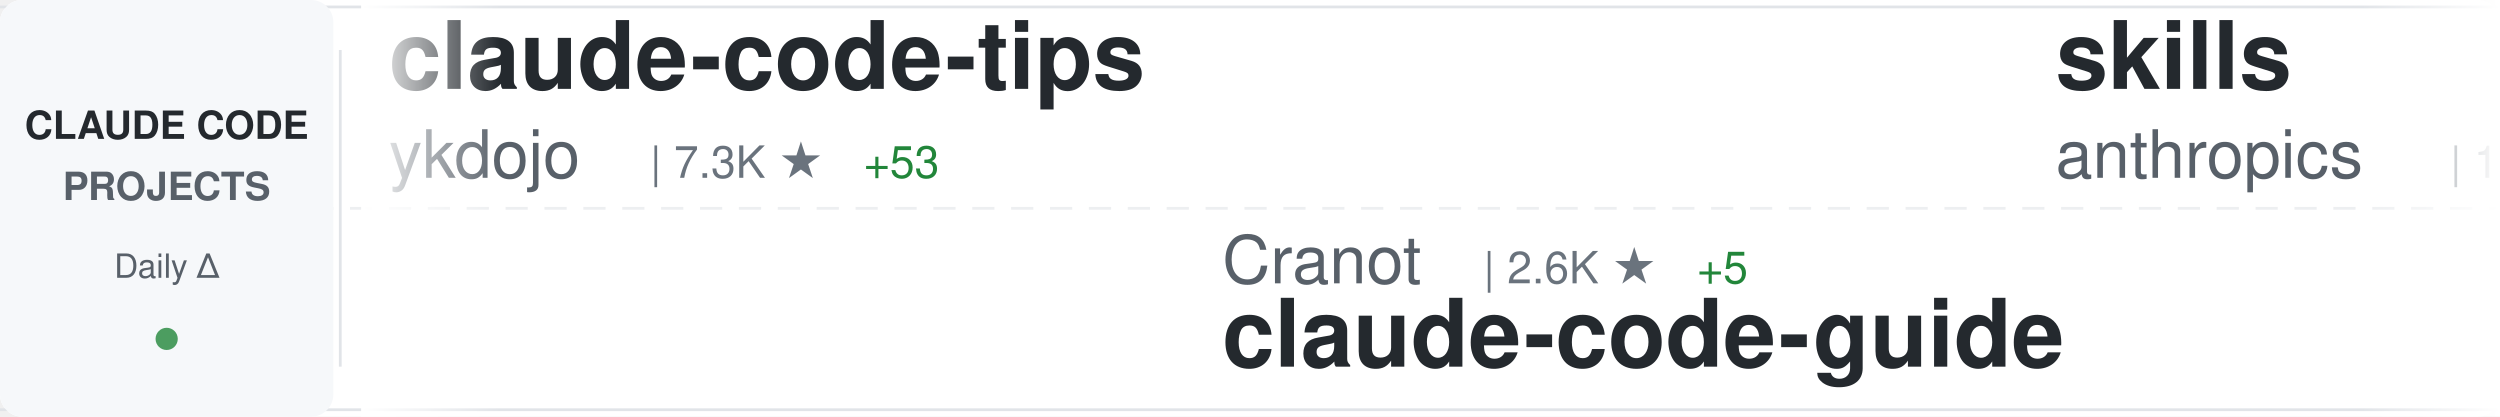
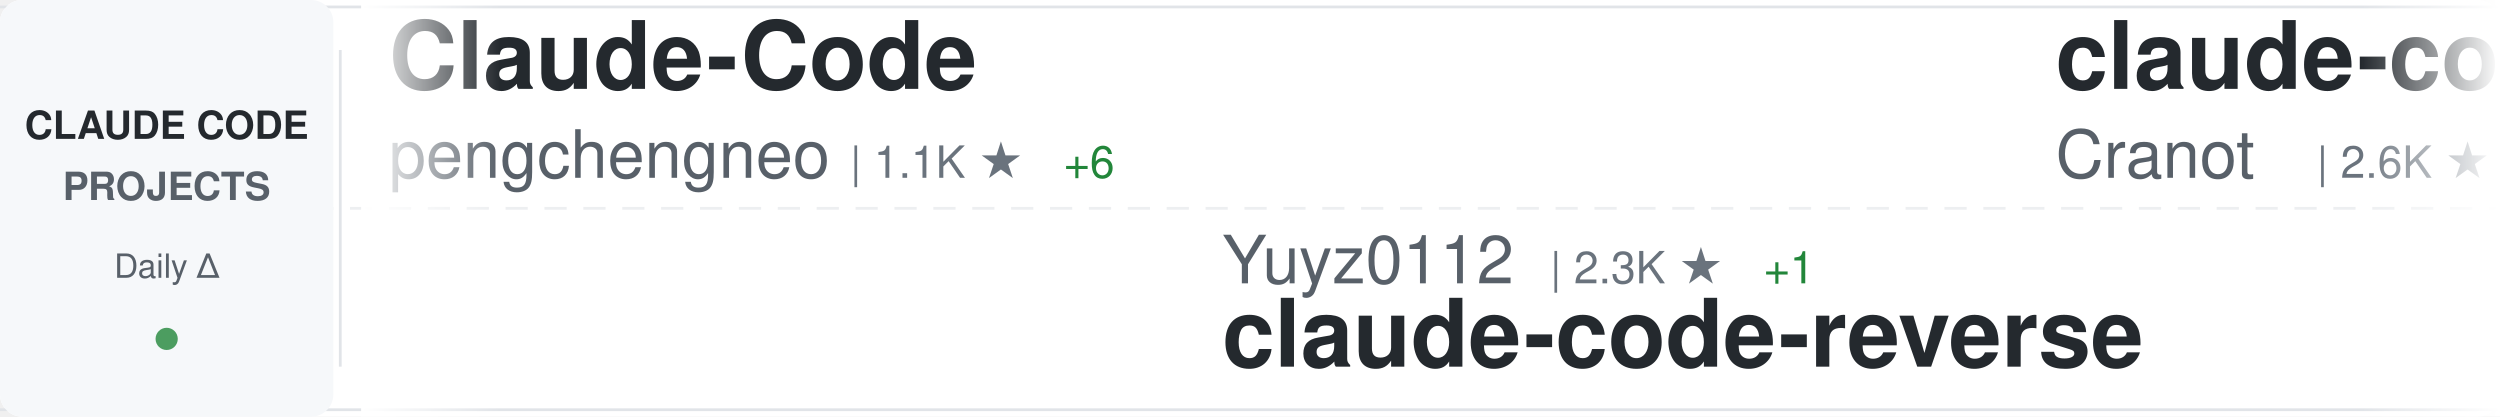
<svg xmlns="http://www.w3.org/2000/svg" width="900" height="150">
  <defs>
    <linearGradient id="awesomeLeftFade" x1="0%" y1="0%" x2="100%" y2="0%">
      <stop offset="0%" style="stop-color:#ffffff;stop-opacity:1" />
      <stop offset="100%" style="stop-color:#ffffff;stop-opacity:0" />
    </linearGradient>
    <linearGradient id="awesomeRightFade" x1="0%" y1="0%" x2="100%" y2="0%">
      <stop offset="0%" style="stop-color:#ffffff;stop-opacity:0" />
      <stop offset="100%" style="stop-color:#ffffff;stop-opacity:1" />
    </linearGradient>
  </defs>
  <rect width="900" height="150" fill="#ffffff" rx="8" />
  <rect x="0" y="2" width="900" height="1" fill="#e1e4e8" />
  <rect x="0" y="147" width="900" height="1" fill="#e1e4e8" />
  <line x1="0" y1="75" x2="900" y2="75" stroke="#e1e4e8" stroke-width="1" stroke-dasharray="8 6" opacity="0.6" />
  <rect x="0" y="0" width="120" height="150" fill="#f6f8fa" rx="8" />
  <text x="60" y="50" font-family="-apple-system, BlinkMacSystemFont, 'Segoe UI', Helvetica, Arial, sans-serif" font-size="14" font-weight="600" fill="#24292e" text-anchor="middle">CLAUDE CODE</text>
  <text x="60" y="72" font-family="-apple-system, BlinkMacSystemFont, 'Segoe UI', Helvetica, Arial, sans-serif" font-size="14" font-weight="600" fill="#586069" text-anchor="middle">PROJECTS</text>
  <text x="60" y="100" font-family="-apple-system, BlinkMacSystemFont, 'Segoe UI', Helvetica, Arial, sans-serif" font-size="12" font-weight="500" fill="#586069" text-anchor="middle">Daily Δ</text>
  <circle cx="60" cy="122" r="4" fill="#22863a" opacity="0.8" />
  <rect x="122" y="18" width="1" height="114" fill="#e1e4e8" />
  <clipPath id="awesomeTickerClip">
    <rect x="130" y="0" width="770" height="150" />
  </clipPath>
  <g clip-path="url(#awesomeTickerClip)">
    <g id="awesomeTickerItems">
      <animateTransform attributeName="transform" attributeType="XML" type="translate" from="0 0" to="-3000 0" dur="54s" repeatCount="indefinite" />
      <g transform="translate(0, 0)">
-         <text x="140" y="32" font-family="-apple-system, BlinkMacSystemFont, 'Segoe UI', Helvetica, Arial, sans-serif" font-size="34" font-weight="600" fill="#24292e">claude-code-tips</text>
-         <text x="140" y="64" font-family="-apple-system, BlinkMacSystemFont, 'Segoe UI', Helvetica, Arial, sans-serif" font-size="24" font-weight="400" fill="#586069">ykdojo</text>
-         <text x="234" y="64" font-family="-apple-system, BlinkMacSystemFont, 'Segoe UI', Helvetica, Arial, sans-serif" font-size="16" font-weight="500" fill="#6a737d">| 7.3K ★</text>
-         <text x="311" y="64" font-family="-apple-system, BlinkMacSystemFont, 'Segoe UI', Helvetica, Arial, sans-serif" font-size="16" font-weight="500" fill="#22863a"> +53</text>
+         <text x="140" y="32" font-family="-apple-system, BlinkMacSystemFont, 'Segoe UI', Helvetica, Arial, sans-serif" font-size="34" font-weight="600" fill="#24292e">Claude-Code</text>
+         <text x="140" y="64" font-family="-apple-system, BlinkMacSystemFont, 'Segoe UI', Helvetica, Arial, sans-serif" font-size="24" font-weight="400" fill="#586069">pengchengneo</text>
+         <text x="306" y="64" font-family="-apple-system, BlinkMacSystemFont, 'Segoe UI', Helvetica, Arial, sans-serif" font-size="16" font-weight="500" fill="#6a737d">| 1.1K ★</text>
+         <text x="383" y="64" font-family="-apple-system, BlinkMacSystemFont, 'Segoe UI', Helvetica, Arial, sans-serif" font-size="16" font-weight="500" fill="#22863a"> +6</text>
      </g>
      <g transform="translate(300, 0)">
-         <text x="140" y="102" font-family="-apple-system, BlinkMacSystemFont, 'Segoe UI', Helvetica, Arial, sans-serif" font-size="24" font-weight="400" fill="#586069">Cranot</text>
-         <text x="234" y="102" font-family="-apple-system, BlinkMacSystemFont, 'Segoe UI', Helvetica, Arial, sans-serif" font-size="16" font-weight="500" fill="#6a737d">| 2.6K ★</text>
-         <text x="311" y="102" font-family="-apple-system, BlinkMacSystemFont, 'Segoe UI', Helvetica, Arial, sans-serif" font-size="16" font-weight="500" fill="#22863a"> +5</text>
+         <text x="140" y="102" font-family="-apple-system, BlinkMacSystemFont, 'Segoe UI', Helvetica, Arial, sans-serif" font-size="24" font-weight="400" fill="#586069">Yuyz0112</text>
+         <text x="258" y="102" font-family="-apple-system, BlinkMacSystemFont, 'Segoe UI', Helvetica, Arial, sans-serif" font-size="16" font-weight="500" fill="#6a737d">| 2.3K ★</text>
+         <text x="335" y="102" font-family="-apple-system, BlinkMacSystemFont, 'Segoe UI', Helvetica, Arial, sans-serif" font-size="16" font-weight="500" fill="#22863a"> +1</text>
+         <text x="140" y="132" font-family="-apple-system, BlinkMacSystemFont, 'Segoe UI', Helvetica, Arial, sans-serif" font-size="34" font-weight="600" fill="#24292e">claude-code-reverse</text>
+       </g>
+       <g transform="translate(600, 0)">
+         <text x="140" y="32" font-family="-apple-system, BlinkMacSystemFont, 'Segoe UI', Helvetica, Arial, sans-serif" font-size="34" font-weight="600" fill="#24292e">claude-code-guide</text>
+         <text x="140" y="64" font-family="-apple-system, BlinkMacSystemFont, 'Segoe UI', Helvetica, Arial, sans-serif" font-size="24" font-weight="400" fill="#586069">Cranot</text>
+         <text x="234" y="64" font-family="-apple-system, BlinkMacSystemFont, 'Segoe UI', Helvetica, Arial, sans-serif" font-size="16" font-weight="500" fill="#6a737d">| 2.6K ★</text>
+         <text x="311" y="64" font-family="-apple-system, BlinkMacSystemFont, 'Segoe UI', Helvetica, Arial, sans-serif" font-size="16" font-weight="500" fill="#22863a"> +8</text>
+       </g>
+       <g transform="translate(900, 0)">
+         <text x="140" y="102" font-family="-apple-system, BlinkMacSystemFont, 'Segoe UI', Helvetica, Arial, sans-serif" font-size="24" font-weight="400" fill="#586069">Piebald-AI</text>
+         <text x="282" y="102" font-family="-apple-system, BlinkMacSystemFont, 'Segoe UI', Helvetica, Arial, sans-serif" font-size="16" font-weight="500" fill="#6a737d">| 8.6K ★</text>
+         <text x="359" y="102" font-family="-apple-system, BlinkMacSystemFont, 'Segoe UI', Helvetica, Arial, sans-serif" font-size="16" font-weight="500" fill="#22863a"> +27</text>
+         <text x="140" y="132" font-family="-apple-system, BlinkMacSystemFont, 'Segoe UI', Helvetica, Arial, sans-serif" font-size="34" font-weight="600" fill="#24292e">claude-code-system-promp...</text>
+       </g>
+       <g transform="translate(1200, 0)">
+         <text x="140" y="32" font-family="-apple-system, BlinkMacSystemFont, 'Segoe UI', Helvetica, Arial, sans-serif" font-size="34" font-weight="600" fill="#24292e">collection-claude-code-s...</text>
+         <text x="140" y="64" font-family="-apple-system, BlinkMacSystemFont, 'Segoe UI', Helvetica, Arial, sans-serif" font-size="24" font-weight="400" fill="#586069">chauncygu</text>
+         <text x="270" y="64" font-family="-apple-system, BlinkMacSystemFont, 'Segoe UI', Helvetica, Arial, sans-serif" font-size="16" font-weight="500" fill="#6a737d">| 2.0K ★</text>
+         <text x="347" y="64" font-family="-apple-system, BlinkMacSystemFont, 'Segoe UI', Helvetica, Arial, sans-serif" font-size="16" font-weight="500" fill="#22863a"> +31</text>
+       </g>
+       <g transform="translate(1500, 0)">
+         <text x="140" y="102" font-family="-apple-system, BlinkMacSystemFont, 'Segoe UI', Helvetica, Arial, sans-serif" font-size="24" font-weight="400" fill="#586069">kodu-ai</text>
+         <text x="246" y="102" font-family="-apple-system, BlinkMacSystemFont, 'Segoe UI', Helvetica, Arial, sans-serif" font-size="16" font-weight="500" fill="#6a737d">| 5.3K ★</text>
+         <text x="323" y="102" font-family="-apple-system, BlinkMacSystemFont, 'Segoe UI', Helvetica, Arial, sans-serif" font-size="16" font-weight="500" fill="#22863a"> +1</text>
+         <text x="140" y="132" font-family="-apple-system, BlinkMacSystemFont, 'Segoe UI', Helvetica, Arial, sans-serif" font-size="34" font-weight="600" fill="#24292e">claude-coder</text>
+       </g>
+       <g transform="translate(1800, 0)">
+         <text x="140" y="32" font-family="-apple-system, BlinkMacSystemFont, 'Segoe UI', Helvetica, Arial, sans-serif" font-size="34" font-weight="600" fill="#24292e">claude-code-proxy</text>
+         <text x="140" y="64" font-family="-apple-system, BlinkMacSystemFont, 'Segoe UI', Helvetica, Arial, sans-serif" font-size="24" font-weight="400" fill="#586069">fuergaosi233</text>
+         <text x="306" y="64" font-family="-apple-system, BlinkMacSystemFont, 'Segoe UI', Helvetica, Arial, sans-serif" font-size="16" font-weight="500" fill="#6a737d">| 2.4K ★</text>
+         <text x="383" y="64" font-family="-apple-system, BlinkMacSystemFont, 'Segoe UI', Helvetica, Arial, sans-serif" font-size="16" font-weight="500" fill="#22863a"> +7</text>
+       </g>
+       <g transform="translate(2100, 0)">
+         <text x="140" y="102" font-family="-apple-system, BlinkMacSystemFont, 'Segoe UI', Helvetica, Arial, sans-serif" font-size="24" font-weight="400" fill="#586069">Donchitos</text>
+         <text x="270" y="102" font-family="-apple-system, BlinkMacSystemFont, 'Segoe UI', Helvetica, Arial, sans-serif" font-size="16" font-weight="500" fill="#6a737d">| 8.6K ★</text>
+         <text x="347" y="102" font-family="-apple-system, BlinkMacSystemFont, 'Segoe UI', Helvetica, Arial, sans-serif" font-size="16" font-weight="500" fill="#22863a"> +69</text>
+         <text x="140" y="132" font-family="-apple-system, BlinkMacSystemFont, 'Segoe UI', Helvetica, Arial, sans-serif" font-size="34" font-weight="600" fill="#24292e">Claude-Code-Game-Studios</text>
+       </g>
+       <g transform="translate(2400, 0)">
+         <text x="140" y="32" font-family="-apple-system, BlinkMacSystemFont, 'Segoe UI', Helvetica, Arial, sans-serif" font-size="34" font-weight="600" fill="#24292e">claude-code</text>
+         <text x="140" y="64" font-family="-apple-system, BlinkMacSystemFont, 'Segoe UI', Helvetica, Arial, sans-serif" font-size="24" font-weight="400" fill="#586069">yasasbanukaofficial</text>
+         <text x="390" y="64" font-family="-apple-system, BlinkMacSystemFont, 'Segoe UI', Helvetica, Arial, sans-serif" font-size="16" font-weight="500" fill="#6a737d">| 2.3K ★</text>
+         <text x="467" y="64" font-family="-apple-system, BlinkMacSystemFont, 'Segoe UI', Helvetica, Arial, sans-serif" font-size="16" font-weight="500" fill="#22863a"> +73</text>
+       </g>
+       <g transform="translate(2700, 0)">
+         <text x="140" y="102" font-family="-apple-system, BlinkMacSystemFont, 'Segoe UI', Helvetica, Arial, sans-serif" font-size="24" font-weight="400" fill="#586069">zebbern</text>
+         <text x="246" y="102" font-family="-apple-system, BlinkMacSystemFont, 'Segoe UI', Helvetica, Arial, sans-serif" font-size="16" font-weight="500" fill="#6a737d">| 3.9K ★</text>
+         <text x="323" y="102" font-family="-apple-system, BlinkMacSystemFont, 'Segoe UI', Helvetica, Arial, sans-serif" font-size="16" font-weight="500" fill="#22863a"> +4</text>
        <text x="140" y="132" font-family="-apple-system, BlinkMacSystemFont, 'Segoe UI', Helvetica, Arial, sans-serif" font-size="34" font-weight="600" fill="#24292e">claude-code-guide</text>
      </g>
-       <g transform="translate(600, 0)">
-         <text x="140" y="32" font-family="-apple-system, BlinkMacSystemFont, 'Segoe UI', Helvetica, Arial, sans-serif" font-size="34" font-weight="600" fill="#24292e">skills</text>
-         <text x="140" y="64" font-family="-apple-system, BlinkMacSystemFont, 'Segoe UI', Helvetica, Arial, sans-serif" font-size="24" font-weight="400" fill="#586069">anthropics</text>
-         <text x="282" y="64" font-family="-apple-system, BlinkMacSystemFont, 'Segoe UI', Helvetica, Arial, sans-serif" font-size="16" font-weight="500" fill="#6a737d">| 114.8K ★</text>
-         <text x="377" y="64" font-family="-apple-system, BlinkMacSystemFont, 'Segoe UI', Helvetica, Arial, sans-serif" font-size="16" font-weight="500" fill="#22863a"> +639</text>
-       </g>
-       <g transform="translate(900, 0)">
-         <text x="140" y="102" font-family="-apple-system, BlinkMacSystemFont, 'Segoe UI', Helvetica, Arial, sans-serif" font-size="24" font-weight="400" fill="#586069">diet103</text>
-         <text x="246" y="102" font-family="-apple-system, BlinkMacSystemFont, 'Segoe UI', Helvetica, Arial, sans-serif" font-size="16" font-weight="500" fill="#6a737d">| 9.4K ★</text>
-         <text x="323" y="102" font-family="-apple-system, BlinkMacSystemFont, 'Segoe UI', Helvetica, Arial, sans-serif" font-size="16" font-weight="500" fill="#22863a"> +5</text>
-         <text x="140" y="132" font-family="-apple-system, BlinkMacSystemFont, 'Segoe UI', Helvetica, Arial, sans-serif" font-size="34" font-weight="600" fill="#24292e">claude-code-infrastructu...</text>
-       </g>
-       <g transform="translate(1200, 0)">
-         <text x="140" y="32" font-family="-apple-system, BlinkMacSystemFont, 'Segoe UI', Helvetica, Arial, sans-serif" font-size="34" font-weight="600" fill="#24292e">Claude-Code-Source-Study</text>
-         <text x="140" y="64" font-family="-apple-system, BlinkMacSystemFont, 'Segoe UI', Helvetica, Arial, sans-serif" font-size="24" font-weight="400" fill="#586069">luyao618</text>
-         <text x="258" y="64" font-family="-apple-system, BlinkMacSystemFont, 'Segoe UI', Helvetica, Arial, sans-serif" font-size="16" font-weight="500" fill="#6a737d">| 1.1K ★</text>
-         <text x="335" y="64" font-family="-apple-system, BlinkMacSystemFont, 'Segoe UI', Helvetica, Arial, sans-serif" font-size="16" font-weight="500" fill="#22863a"> +14</text>
-       </g>
-       <g transform="translate(1500, 0)">
-         <text x="140" y="102" font-family="-apple-system, BlinkMacSystemFont, 'Segoe UI', Helvetica, Arial, sans-serif" font-size="24" font-weight="400" fill="#586069">FlorianBruniaux</text>
-         <text x="342" y="102" font-family="-apple-system, BlinkMacSystemFont, 'Segoe UI', Helvetica, Arial, sans-serif" font-size="16" font-weight="500" fill="#6a737d">| 3.2K ★</text>
-         <text x="419" y="102" font-family="-apple-system, BlinkMacSystemFont, 'Segoe UI', Helvetica, Arial, sans-serif" font-size="16" font-weight="500" fill="#22863a"> +43</text>
-         <text x="140" y="132" font-family="-apple-system, BlinkMacSystemFont, 'Segoe UI', Helvetica, Arial, sans-serif" font-size="34" font-weight="600" fill="#24292e">claude-code-ultimate-gui...</text>
-       </g>
-       <g transform="translate(1800, 0)">
-         <text x="140" y="32" font-family="-apple-system, BlinkMacSystemFont, 'Segoe UI', Helvetica, Arial, sans-serif" font-size="34" font-weight="600" fill="#24292e">claude-code-rev</text>
-         <text x="140" y="64" font-family="-apple-system, BlinkMacSystemFont, 'Segoe UI', Helvetica, Arial, sans-serif" font-size="24" font-weight="400" fill="#586069">oboard</text>
-         <text x="234" y="64" font-family="-apple-system, BlinkMacSystemFont, 'Segoe UI', Helvetica, Arial, sans-serif" font-size="16" font-weight="500" fill="#6a737d">| 2.9K ★</text>
-         <text x="311" y="64" font-family="-apple-system, BlinkMacSystemFont, 'Segoe UI', Helvetica, Arial, sans-serif" font-size="16" font-weight="500" fill="#22863a"> +15</text>
-       </g>
-       <g transform="translate(2100, 0)">
-         <text x="140" y="102" font-family="-apple-system, BlinkMacSystemFont, 'Segoe UI', Helvetica, Arial, sans-serif" font-size="24" font-weight="400" fill="#586069">alirezarezvani</text>
-         <text x="330" y="102" font-family="-apple-system, BlinkMacSystemFont, 'Segoe UI', Helvetica, Arial, sans-serif" font-size="16" font-weight="500" fill="#6a737d">| 10.4K ★</text>
-         <text x="416" y="102" font-family="-apple-system, BlinkMacSystemFont, 'Segoe UI', Helvetica, Arial, sans-serif" font-size="16" font-weight="500" fill="#22863a"> +172</text>
-         <text x="140" y="132" font-family="-apple-system, BlinkMacSystemFont, 'Segoe UI', Helvetica, Arial, sans-serif" font-size="34" font-weight="600" fill="#24292e">claude-skills</text>
-       </g>
-       <g transform="translate(2400, 0)">
-         <text x="140" y="32" font-family="-apple-system, BlinkMacSystemFont, 'Segoe UI', Helvetica, Arial, sans-serif" font-size="34" font-weight="600" fill="#24292e">claude-code-source</text>
-         <text x="140" y="64" font-family="-apple-system, BlinkMacSystemFont, 'Segoe UI', Helvetica, Arial, sans-serif" font-size="24" font-weight="400" fill="#586069">JrCx7scC</text>
-         <text x="258" y="64" font-family="-apple-system, BlinkMacSystemFont, 'Segoe UI', Helvetica, Arial, sans-serif" font-size="16" font-weight="500" fill="#6a737d">| 325 ★</text>
-         <text x="326" y="64" font-family="-apple-system, BlinkMacSystemFont, 'Segoe UI', Helvetica, Arial, sans-serif" font-size="16" font-weight="500" fill="#22863a"> +4</text>
-       </g>
-       <g transform="translate(2700, 0)">
-         <text x="140" y="102" font-family="-apple-system, BlinkMacSystemFont, 'Segoe UI', Helvetica, Arial, sans-serif" font-size="24" font-weight="400" fill="#586069">sickn33</text>
-         <text x="246" y="102" font-family="-apple-system, BlinkMacSystemFont, 'Segoe UI', Helvetica, Arial, sans-serif" font-size="16" font-weight="500" fill="#6a737d">| 32.1K ★</text>
-         <text x="332" y="102" font-family="-apple-system, BlinkMacSystemFont, 'Segoe UI', Helvetica, Arial, sans-serif" font-size="16" font-weight="500" fill="#22863a"> +189</text>
-         <text x="140" y="132" font-family="-apple-system, BlinkMacSystemFont, 'Segoe UI', Helvetica, Arial, sans-serif" font-size="34" font-weight="600" fill="#24292e">antigravity-awesome-skil...</text>
-       </g>
      <g transform="translate(3000, 0)">
-         <text x="140" y="32" font-family="-apple-system, BlinkMacSystemFont, 'Segoe UI', Helvetica, Arial, sans-serif" font-size="34" font-weight="600" fill="#24292e">claude-code-tips</text>
-         <text x="140" y="64" font-family="-apple-system, BlinkMacSystemFont, 'Segoe UI', Helvetica, Arial, sans-serif" font-size="24" font-weight="400" fill="#586069">ykdojo</text>
-         <text x="234" y="64" font-family="-apple-system, BlinkMacSystemFont, 'Segoe UI', Helvetica, Arial, sans-serif" font-size="16" font-weight="500" fill="#6a737d">| 7.3K ★</text>
-         <text x="311" y="64" font-family="-apple-system, BlinkMacSystemFont, 'Segoe UI', Helvetica, Arial, sans-serif" font-size="16" font-weight="500" fill="#22863a"> +53</text>
+         <text x="140" y="32" font-family="-apple-system, BlinkMacSystemFont, 'Segoe UI', Helvetica, Arial, sans-serif" font-size="34" font-weight="600" fill="#24292e">Claude-Code</text>
+         <text x="140" y="64" font-family="-apple-system, BlinkMacSystemFont, 'Segoe UI', Helvetica, Arial, sans-serif" font-size="24" font-weight="400" fill="#586069">pengchengneo</text>
+         <text x="306" y="64" font-family="-apple-system, BlinkMacSystemFont, 'Segoe UI', Helvetica, Arial, sans-serif" font-size="16" font-weight="500" fill="#6a737d">| 1.1K ★</text>
+         <text x="383" y="64" font-family="-apple-system, BlinkMacSystemFont, 'Segoe UI', Helvetica, Arial, sans-serif" font-size="16" font-weight="500" fill="#22863a"> +6</text>
      </g>
      <g transform="translate(3300, 0)">
-         <text x="140" y="102" font-family="-apple-system, BlinkMacSystemFont, 'Segoe UI', Helvetica, Arial, sans-serif" font-size="24" font-weight="400" fill="#586069">Cranot</text>
-         <text x="234" y="102" font-family="-apple-system, BlinkMacSystemFont, 'Segoe UI', Helvetica, Arial, sans-serif" font-size="16" font-weight="500" fill="#6a737d">| 2.6K ★</text>
-         <text x="311" y="102" font-family="-apple-system, BlinkMacSystemFont, 'Segoe UI', Helvetica, Arial, sans-serif" font-size="16" font-weight="500" fill="#22863a"> +5</text>
-         <text x="140" y="132" font-family="-apple-system, BlinkMacSystemFont, 'Segoe UI', Helvetica, Arial, sans-serif" font-size="34" font-weight="600" fill="#24292e">claude-code-guide</text>
+         <text x="140" y="102" font-family="-apple-system, BlinkMacSystemFont, 'Segoe UI', Helvetica, Arial, sans-serif" font-size="24" font-weight="400" fill="#586069">Yuyz0112</text>
+         <text x="258" y="102" font-family="-apple-system, BlinkMacSystemFont, 'Segoe UI', Helvetica, Arial, sans-serif" font-size="16" font-weight="500" fill="#6a737d">| 2.3K ★</text>
+         <text x="335" y="102" font-family="-apple-system, BlinkMacSystemFont, 'Segoe UI', Helvetica, Arial, sans-serif" font-size="16" font-weight="500" fill="#22863a"> +1</text>
+         <text x="140" y="132" font-family="-apple-system, BlinkMacSystemFont, 'Segoe UI', Helvetica, Arial, sans-serif" font-size="34" font-weight="600" fill="#24292e">claude-code-reverse</text>
      </g>
      <g transform="translate(3600, 0)">
-         <text x="140" y="32" font-family="-apple-system, BlinkMacSystemFont, 'Segoe UI', Helvetica, Arial, sans-serif" font-size="34" font-weight="600" fill="#24292e">skills</text>
-         <text x="140" y="64" font-family="-apple-system, BlinkMacSystemFont, 'Segoe UI', Helvetica, Arial, sans-serif" font-size="24" font-weight="400" fill="#586069">anthropics</text>
-         <text x="282" y="64" font-family="-apple-system, BlinkMacSystemFont, 'Segoe UI', Helvetica, Arial, sans-serif" font-size="16" font-weight="500" fill="#6a737d">| 114.8K ★</text>
-         <text x="377" y="64" font-family="-apple-system, BlinkMacSystemFont, 'Segoe UI', Helvetica, Arial, sans-serif" font-size="16" font-weight="500" fill="#22863a"> +639</text>
+         <text x="140" y="32" font-family="-apple-system, BlinkMacSystemFont, 'Segoe UI', Helvetica, Arial, sans-serif" font-size="34" font-weight="600" fill="#24292e">claude-code-guide</text>
+         <text x="140" y="64" font-family="-apple-system, BlinkMacSystemFont, 'Segoe UI', Helvetica, Arial, sans-serif" font-size="24" font-weight="400" fill="#586069">Cranot</text>
+         <text x="234" y="64" font-family="-apple-system, BlinkMacSystemFont, 'Segoe UI', Helvetica, Arial, sans-serif" font-size="16" font-weight="500" fill="#6a737d">| 2.6K ★</text>
+         <text x="311" y="64" font-family="-apple-system, BlinkMacSystemFont, 'Segoe UI', Helvetica, Arial, sans-serif" font-size="16" font-weight="500" fill="#22863a"> +8</text>
      </g>
      <g transform="translate(3900, 0)">
-         <text x="140" y="102" font-family="-apple-system, BlinkMacSystemFont, 'Segoe UI', Helvetica, Arial, sans-serif" font-size="24" font-weight="400" fill="#586069">diet103</text>
-         <text x="246" y="102" font-family="-apple-system, BlinkMacSystemFont, 'Segoe UI', Helvetica, Arial, sans-serif" font-size="16" font-weight="500" fill="#6a737d">| 9.4K ★</text>
-         <text x="323" y="102" font-family="-apple-system, BlinkMacSystemFont, 'Segoe UI', Helvetica, Arial, sans-serif" font-size="16" font-weight="500" fill="#22863a"> +5</text>
-         <text x="140" y="132" font-family="-apple-system, BlinkMacSystemFont, 'Segoe UI', Helvetica, Arial, sans-serif" font-size="34" font-weight="600" fill="#24292e">claude-code-infrastructu...</text>
+         <text x="140" y="102" font-family="-apple-system, BlinkMacSystemFont, 'Segoe UI', Helvetica, Arial, sans-serif" font-size="24" font-weight="400" fill="#586069">Piebald-AI</text>
+         <text x="282" y="102" font-family="-apple-system, BlinkMacSystemFont, 'Segoe UI', Helvetica, Arial, sans-serif" font-size="16" font-weight="500" fill="#6a737d">| 8.6K ★</text>
+         <text x="359" y="102" font-family="-apple-system, BlinkMacSystemFont, 'Segoe UI', Helvetica, Arial, sans-serif" font-size="16" font-weight="500" fill="#22863a"> +27</text>
+         <text x="140" y="132" font-family="-apple-system, BlinkMacSystemFont, 'Segoe UI', Helvetica, Arial, sans-serif" font-size="34" font-weight="600" fill="#24292e">claude-code-system-promp...</text>
      </g>
    </g>
  </g>
  <rect x="130" y="0" width="50" height="150" fill="url(#awesomeLeftFade)" />
  <rect x="850" y="0" width="50" height="150" fill="url(#awesomeRightFade)" />
</svg>
